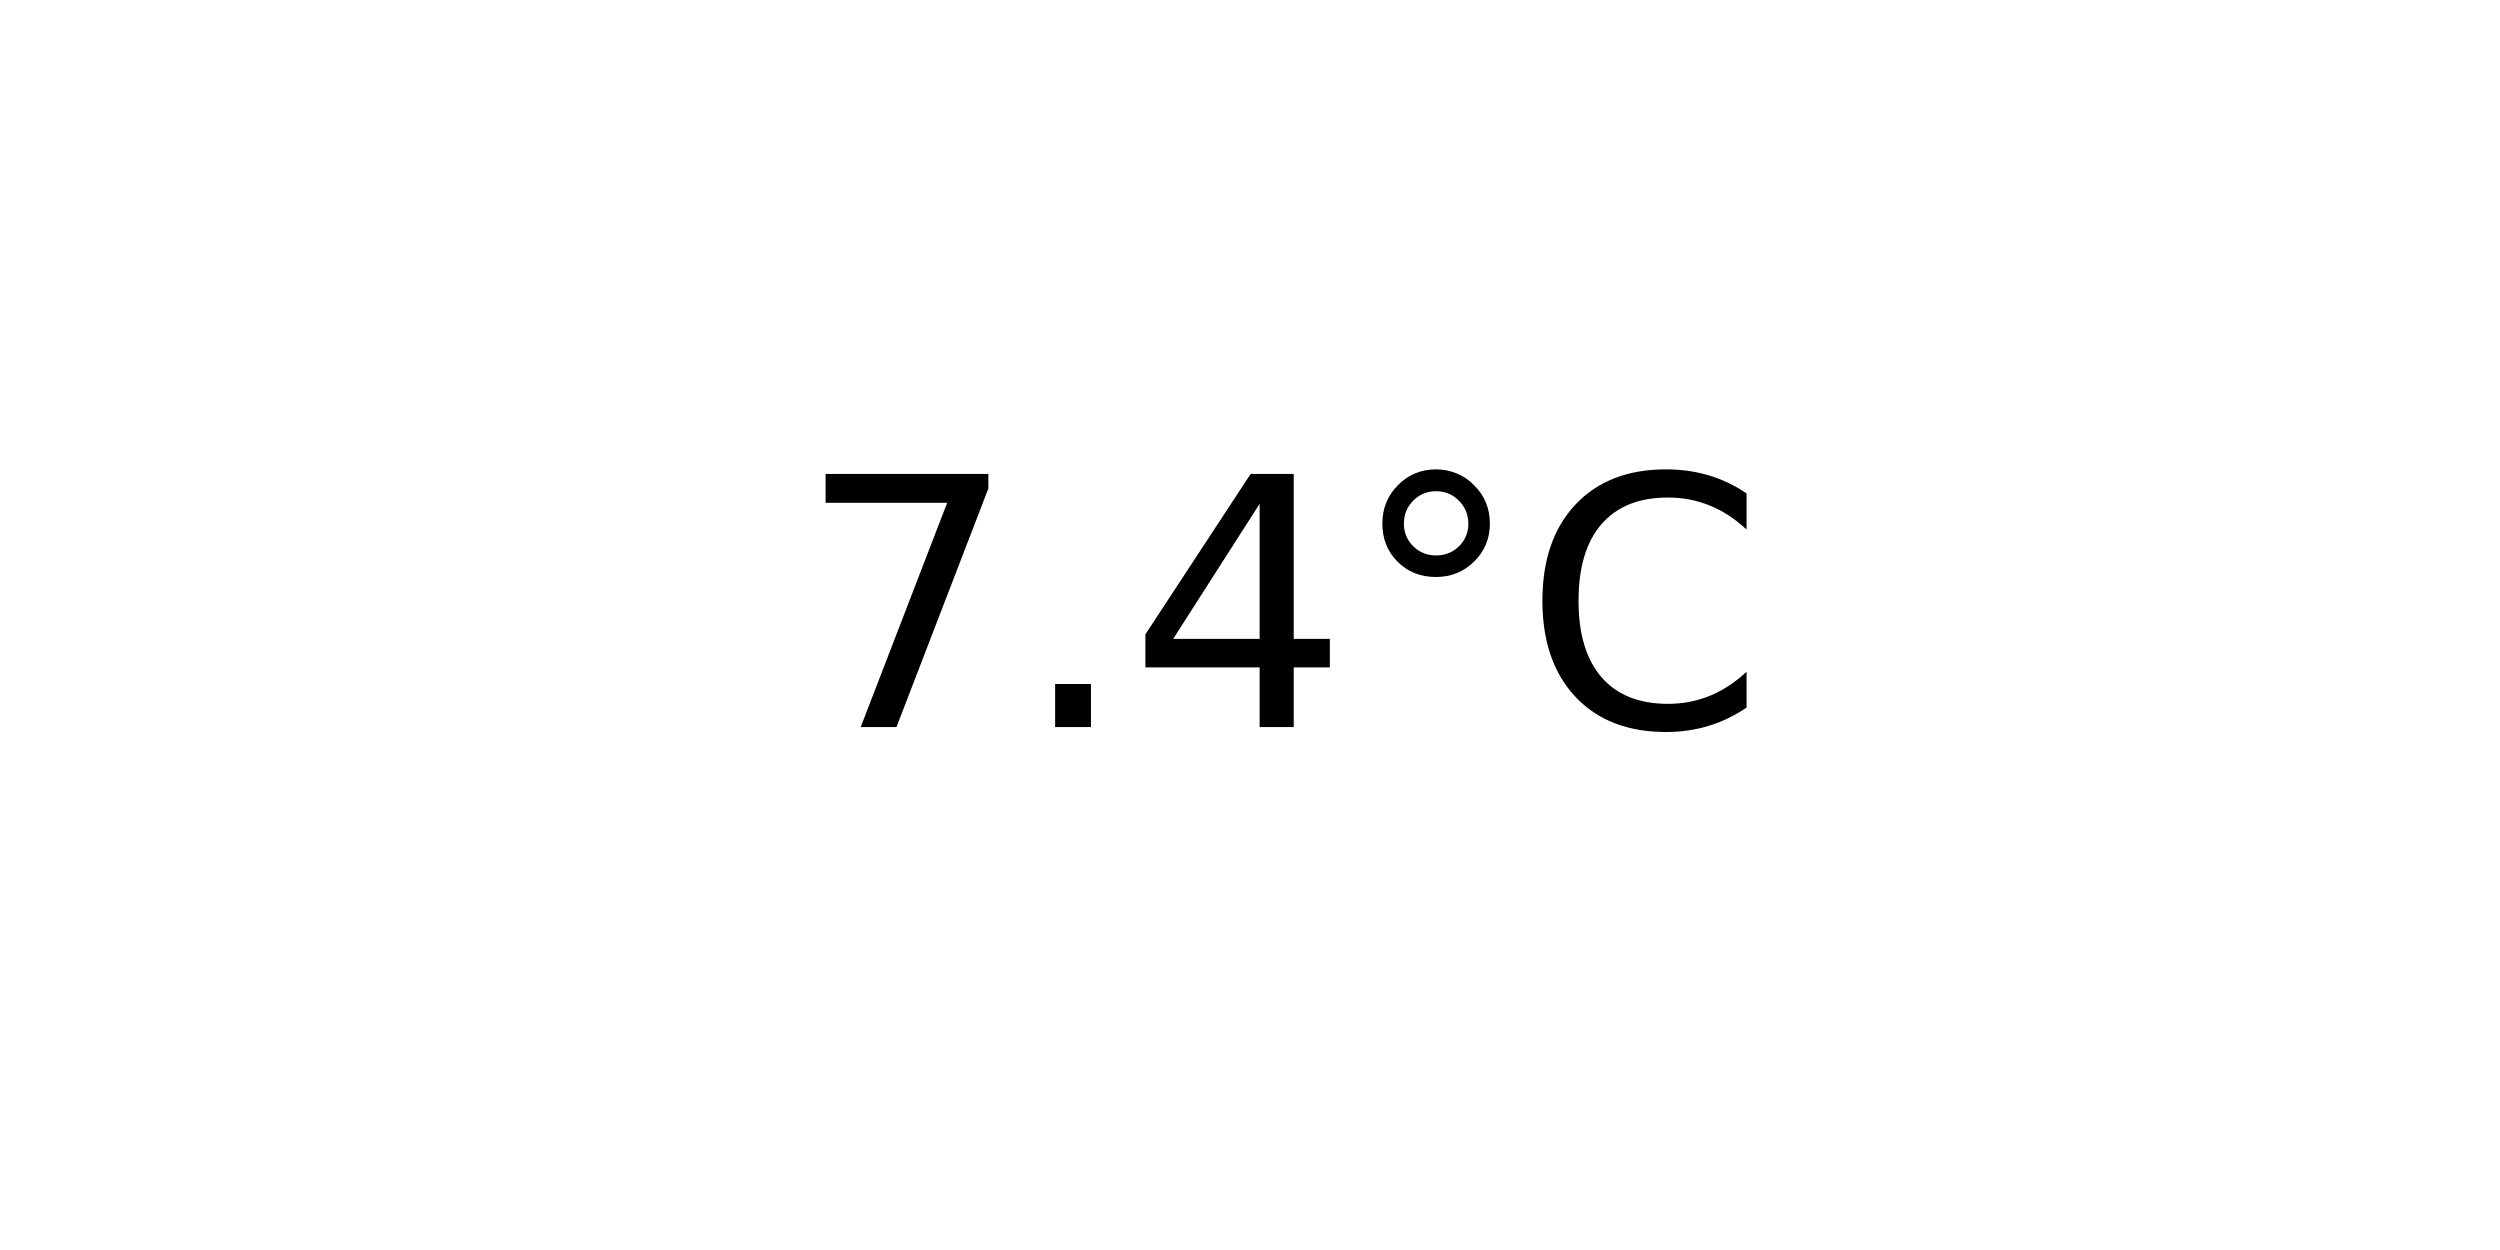
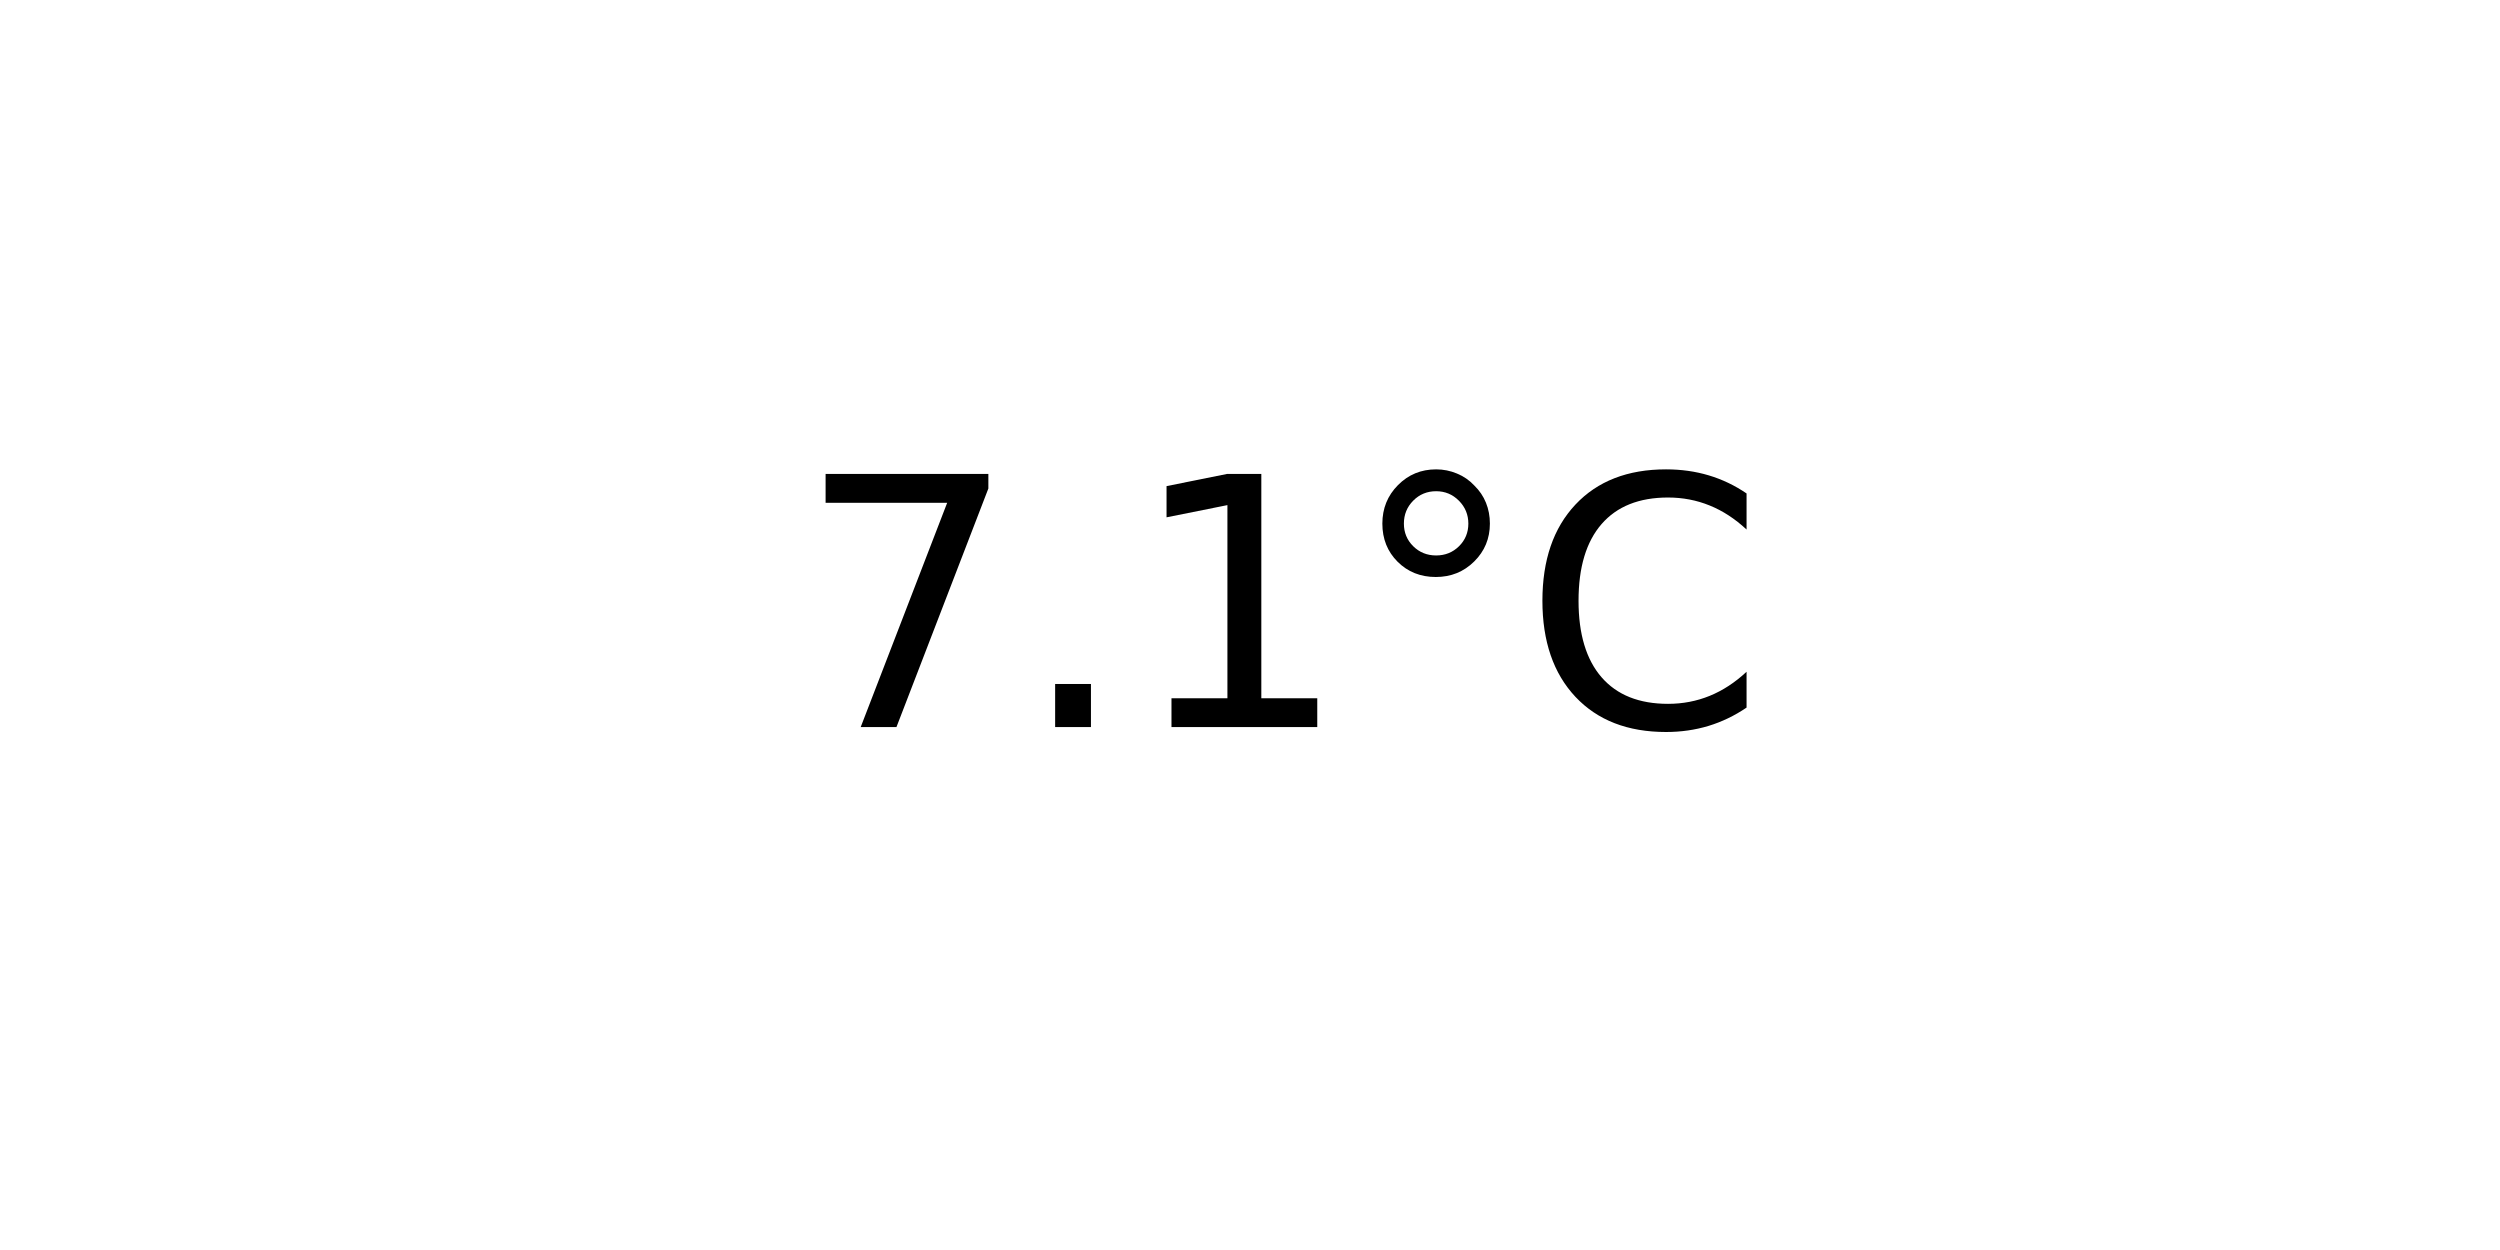
<svg xmlns="http://www.w3.org/2000/svg" xmlns:xlink="http://www.w3.org/1999/xlink" width="72pt" height="36pt" viewBox="0 0 72 36" version="1.1">
  <defs>
    <style type="text/css">*{stroke-linejoin: round; stroke-linecap: butt}</style>
  </defs>
  <g id="figure_1">
    <g id="axes_1">
      <g id="text_1">
        <g transform="translate(22.95703 20.93937) scale(0.1 -0.1)">
          <defs>
            <path id="DejaVuSans-37" d="M 525 4666  L 3525 4666  L 3525 4397  L 1831 0  L 1172 0  L 2766 4134  L 525 4134  L 525 4666  z " transform="scale(0.015625)" />
            <path id="DejaVuSans-2e" d="M 684 794  L 1344 794  L 1344 0  L 684 0  L 684 794  z " transform="scale(0.015625)" />
-             <path id="DejaVuSans-34" d="M 2419 4116  L 825 1625  L 2419 1625  L 2419 4116  z M 2253 4666  L 3047 4666  L 3047 1625  L 3713 1625  L 3713 1100  L 3047 1100  L 3047 0  L 2419 0  L 2419 1100  L 313 1100  L 313 1709  L 2253 4666  z " transform="scale(0.015625)" />
+             <path id="DejaVuSans-31" d="M 794 531  L 1825 531  L 1825 4091  L 703 3866  L 703 4441  L 1819 4666  L 2450 4666  L 2450 531  L 3481 531  L 3481 0  L 794 0  L 794 531  z " transform="scale(0.015625)" />
            <path id="DejaVuSans-b0" d="M 1600 4347  Q 1350 4347 1178 4173  Q 1006 4000 1006 3750  Q 1006 3503 1178 3333  Q 1350 3163 1600 3163  Q 1850 3163 2022 3333  Q 2194 3503 2194 3750  Q 2194 3997 2020 4172  Q 1847 4347 1600 4347  z M 1600 4750  Q 1800 4750 1984 4673  Q 2169 4597 2303 4453  Q 2447 4313 2519 4134  Q 2591 3956 2591 3750  Q 2591 3338 2302 3052  Q 2013 2766 1594 2766  Q 1172 2766 890 3047  Q 609 3328 609 3750  Q 609 4169 896 4459  Q 1184 4750 1600 4750  z " transform="scale(0.015625)" />
            <path id="DejaVuSans-43" d="M 4122 4306  L 4122 3641  Q 3803 3938 3442 4084  Q 3081 4231 2675 4231  Q 1875 4231 1450 3742  Q 1025 3253 1025 2328  Q 1025 1406 1450 917  Q 1875 428 2675 428  Q 3081 428 3442 575  Q 3803 722 4122 1019  L 4122 359  Q 3791 134 3420 21  Q 3050 -91 2638 -91  Q 1578 -91 968 557  Q 359 1206 359 2328  Q 359 3453 968 4101  Q 1578 4750 2638 4750  Q 3056 4750 3426 4639  Q 3797 4528 4122 4306  z " transform="scale(0.015625)" />
          </defs>
          <use xlink:href="#DejaVuSans-37" />
          <use xlink:href="#DejaVuSans-2e" x="63.623" />
-           <use xlink:href="#DejaVuSans-34" x="95.41" />
+           <use xlink:href="#DejaVuSans-31" x="95.41" />
          <use xlink:href="#DejaVuSans-b0" x="159.033" />
          <use xlink:href="#DejaVuSans-43" x="209.033" />
        </g>
      </g>
    </g>
  </g>
</svg>
